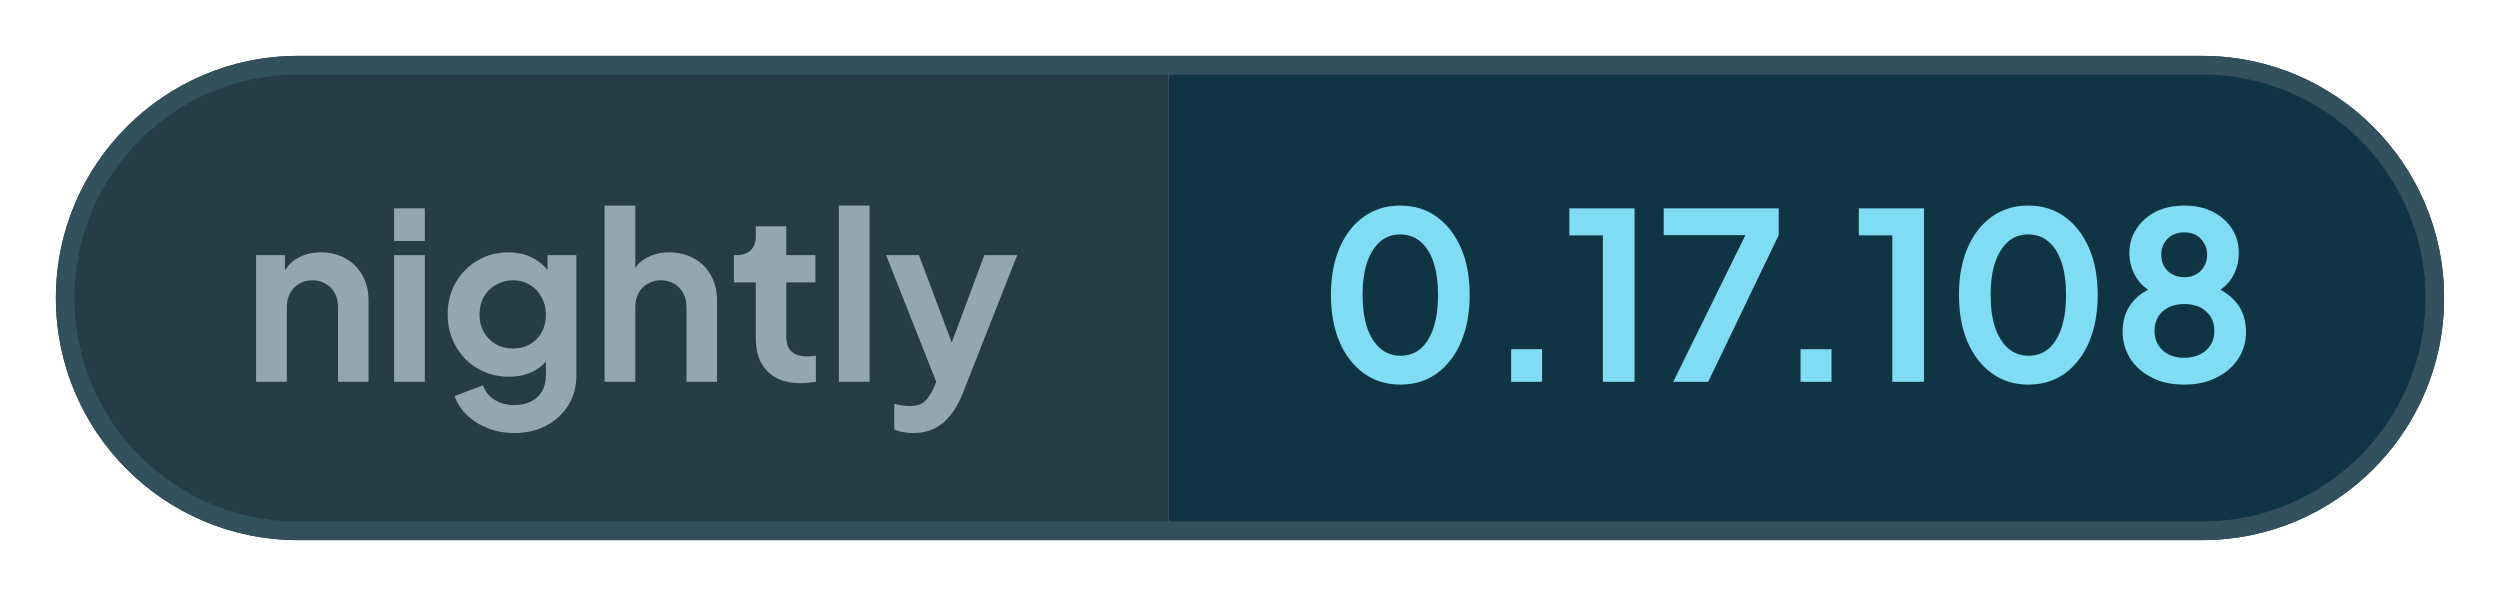
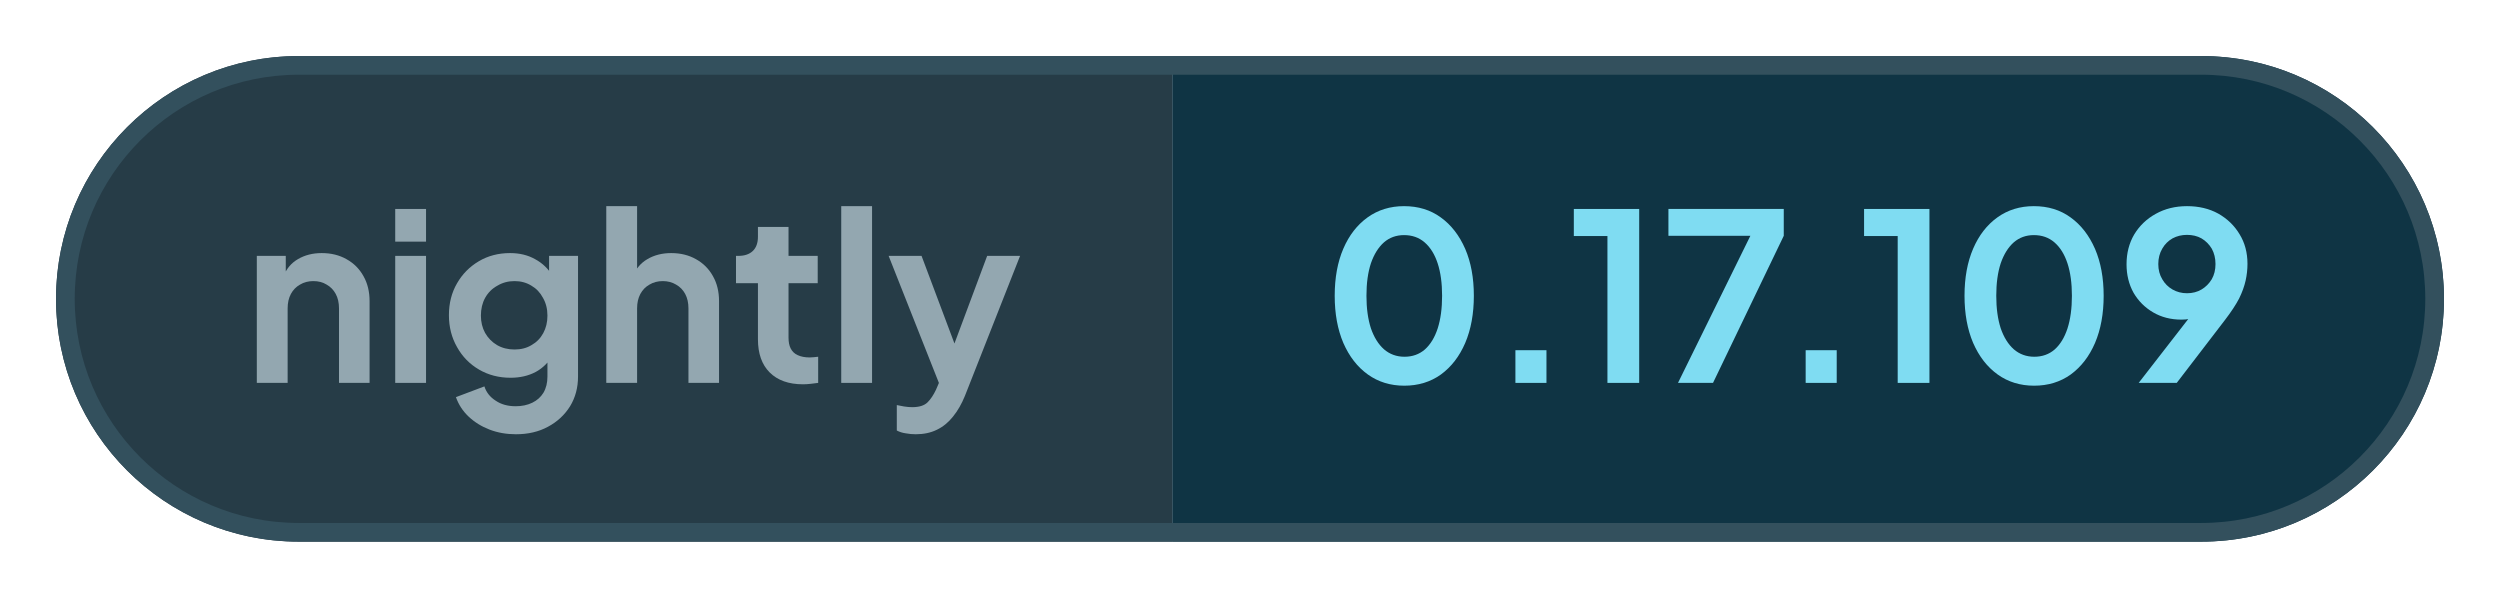
- <svg xmlns="http://www.w3.org/2000/svg" width="134.23" height="32" viewBox="0 0 134.23 32" role="img" aria-label="nightly: 0.17.108">
+ <svg xmlns="http://www.w3.org/2000/svg" width="133.85" height="32" viewBox="0 0 133.85 32" role="img" aria-label="nightly: 0.17.109">
  <defs>
    <clipPath id="pill">
-       <rect x="3" y="3" width="128.23" height="26" rx="13" />
+       <rect x="3" y="3" width="127.85" height="26" rx="13" />
    </clipPath>
  </defs>
  <g clip-path="url(#pill)">
    <rect x="3" y="3" width="59.76" height="26" fill="#263c47" />
-     <rect x="62.76" y="3" width="68.46" height="26" fill="#0f3444" />
+     <rect x="62.76" y="3" width="68.09" height="26" fill="#0f3444" />
  </g>
-   <rect x="3.5" y="3.5" width="127.23" height="25" rx="12.5" fill="none" stroke="#33505d" />
+   <rect x="3.5" y="3.5" width="126.85" height="25" rx="12.5" fill="none" stroke="#33505d" />
  <g fill="#93a7b0">
    <path transform="translate(13 20.5) scale(0.0125)" d="M60 0V-544H184V-436L174 -456Q193 -505 236 -530Q280 -556 338 -556Q398 -556 444 -530Q491 -504 517 -457Q543 -411 543 -350V0H412V-319Q412 -355 398 -381Q384 -407 359 -421Q335 -436 302 -436Q270 -436 245 -421Q220 -407 206 -381Q192 -355 192 -319V0Z" />
    <path transform="translate(20.41 20.5) scale(0.0125)" d="M60 0V-544H192V0ZM60 -605V-745H192V-605Z" />
    <path transform="translate(23.56 20.5) scale(0.0125)" d="M325 220Q264 220 212 200Q160 180 122 144Q85 109 68 61L190 15Q202 53 238 76Q273 100 324 100Q364 100 395 85Q426 70 443 42Q460 13 460 -27V-150L484 -121Q456 -72 410 -47Q363 -22 302 -22Q227 -22 167 -57Q107 -92 73 -153Q38 -214 38 -290Q38 -367 73 -427Q107 -486 166 -521Q225 -556 300 -556Q361 -556 407 -530Q454 -505 484 -456L467 -424V-544H591V-27Q591 44 557 100Q522 156 462 188Q403 220 325 220ZM319 -143Q361 -143 392 -162Q424 -180 442 -213Q460 -246 460 -288Q460 -331 441 -364Q423 -398 392 -416Q360 -436 319 -436Q278 -436 245 -416Q212 -398 193 -364Q175 -331 175 -288Q175 -247 193 -214Q212 -181 244 -162Q277 -143 319 -143Z" />
    <path transform="translate(31.71 20.5) scale(0.0125)" d="M60 0V-757H192V-436L174 -456Q193 -505 236 -530Q280 -556 338 -556Q398 -556 444 -530Q491 -504 517 -457Q543 -411 543 -350V0H412V-319Q412 -355 398 -381Q384 -407 359 -421Q334 -436 302 -436Q270 -436 245 -421Q220 -407 206 -381Q192 -355 192 -319V0Z" />
    <path transform="translate(39.13 20.5) scale(0.0125)" d="M309 6Q217 6 166 -45Q116 -95 116 -187V-427H22V-544H32Q72 -544 94 -565Q116 -586 116 -626V-668H247V-544H372V-427H247V-194Q247 -166 256 -148Q266 -128 286 -119Q307 -109 338 -109Q346 -109 355 -110Q365 -111 374 -112V0Q360 2 342 4Q324 6 309 6Z" />
    <path transform="translate(44.29 20.5) scale(0.0125)" d="M60 0V-757H192V0Z" />
    <path transform="translate(47.44 20.5) scale(0.0125)" d="M127 220Q105 220 84 216Q63 213 46 204V95Q59 98 77 101Q96 104 112 104Q157 104 178 83Q198 63 214 29L250 -55L248 55L11 -544H152L318 -102H268L433 -544H574L338 55Q317 107 287 144Q257 182 217 201Q178 220 127 220Z" />
  </g>
  <g fill="#7fdcf2">
    <path transform="translate(70.76 20.5) scale(0.0125)" d="M354 12Q265 12 198 -36Q131 -84 93 -171Q56 -258 56 -373Q56 -489 93 -575Q130 -661 197 -709Q264 -757 353 -757Q444 -757 510 -709Q577 -661 615 -574Q652 -488 652 -373Q652 -258 615 -171Q578 -85 511 -36Q444 12 354 12ZM355 -112Q406 -112 442 -143Q478 -175 497 -233Q516 -292 516 -373Q516 -454 497 -512Q478 -570 441 -602Q405 -633 353 -633Q303 -633 267 -602Q231 -570 211 -512Q192 -454 192 -373Q192 -293 211 -234Q231 -176 267 -144Q304 -112 355 -112Z" />
    <path transform="translate(79.61 20.5) scale(0.0125)" d="M122 0V-140H255V0Z" />
    <path transform="translate(83.9 20.5) scale(0.0125)" d="M173 0V-629H29V-745H309V0Z" />
    <path transform="translate(88.94 20.5) scale(0.0125)" d="M72 0 382 -630H31V-745H525V-630L222 0Z" />
    <path transform="translate(95.15 20.5) scale(0.0125)" d="M122 0V-140H255V0Z" />
    <path transform="translate(99.44 20.5) scale(0.0125)" d="M173 0V-629H29V-745H309V0Z" />
    <path transform="translate(104.48 20.5) scale(0.0125)" d="M354 12Q265 12 198 -36Q131 -84 93 -171Q56 -258 56 -373Q56 -489 93 -575Q130 -661 197 -709Q264 -757 353 -757Q444 -757 510 -709Q577 -661 615 -574Q652 -488 652 -373Q652 -258 615 -171Q578 -85 511 -36Q444 12 354 12ZM355 -112Q406 -112 442 -143Q478 -175 497 -233Q516 -292 516 -373Q516 -454 497 -512Q478 -570 441 -602Q405 -633 353 -633Q303 -633 267 -602Q231 -570 211 -512Q192 -454 192 -373Q192 -293 211 -234Q231 -176 267 -144Q304 -112 355 -112Z" />
-     <path transform="translate(113.33 20.5) scale(0.0125)" d="M316 12Q234 12 175 -19Q116 -49 83 -101Q51 -153 51 -215Q51 -288 90 -338Q129 -389 203 -413L195 -380Q142 -397 111 -446Q80 -495 80 -554Q80 -612 111 -658Q141 -704 194 -731Q247 -757 316 -757Q384 -757 437 -731Q489 -705 520 -659Q550 -613 550 -554Q550 -494 520 -446Q489 -397 436 -379L429 -414Q502 -388 542 -337Q581 -287 581 -214Q581 -152 549 -101Q516 -49 456 -19Q396 12 316 12ZM316 -103Q354 -103 384 -118Q412 -132 429 -158Q445 -184 445 -219Q445 -254 429 -280Q412 -305 384 -320Q354 -334 316 -334Q277 -334 248 -320Q220 -305 204 -280Q188 -254 188 -219Q188 -184 204 -158Q220 -132 248 -118Q277 -103 316 -103ZM316 -449Q345 -449 367 -462Q389 -474 401 -496Q414 -518 414 -546Q414 -574 401 -595Q389 -617 367 -630Q345 -642 316 -642Q287 -642 264 -630Q242 -617 229 -595Q217 -574 217 -546Q217 -518 229 -496Q242 -474 264 -462Q287 -449 316 -449Z" />
+     <path transform="translate(113.33 20.5) scale(0.0125)" d="M94 0 347 -326 370 -302Q355 -291 341 -284Q326 -277 311 -274Q295 -271 277 -271Q209 -271 156 -302Q103 -333 72 -386Q42 -440 42 -508Q42 -580 75 -636Q109 -692 167 -724Q226 -757 301 -757Q377 -757 435 -725Q493 -692 526 -637Q560 -582 560 -510Q560 -474 552 -438Q544 -402 524 -361Q503 -321 464 -270L257 0ZM301 -384Q336 -384 363 -400Q390 -416 407 -444Q423 -472 423 -509Q423 -546 407 -575Q390 -603 363 -619Q336 -634 301 -634Q267 -634 239 -619Q211 -603 195 -575Q178 -546 178 -509Q178 -472 195 -444Q211 -416 239 -400Q267 -384 301 -384Z" />
  </g>
</svg>
